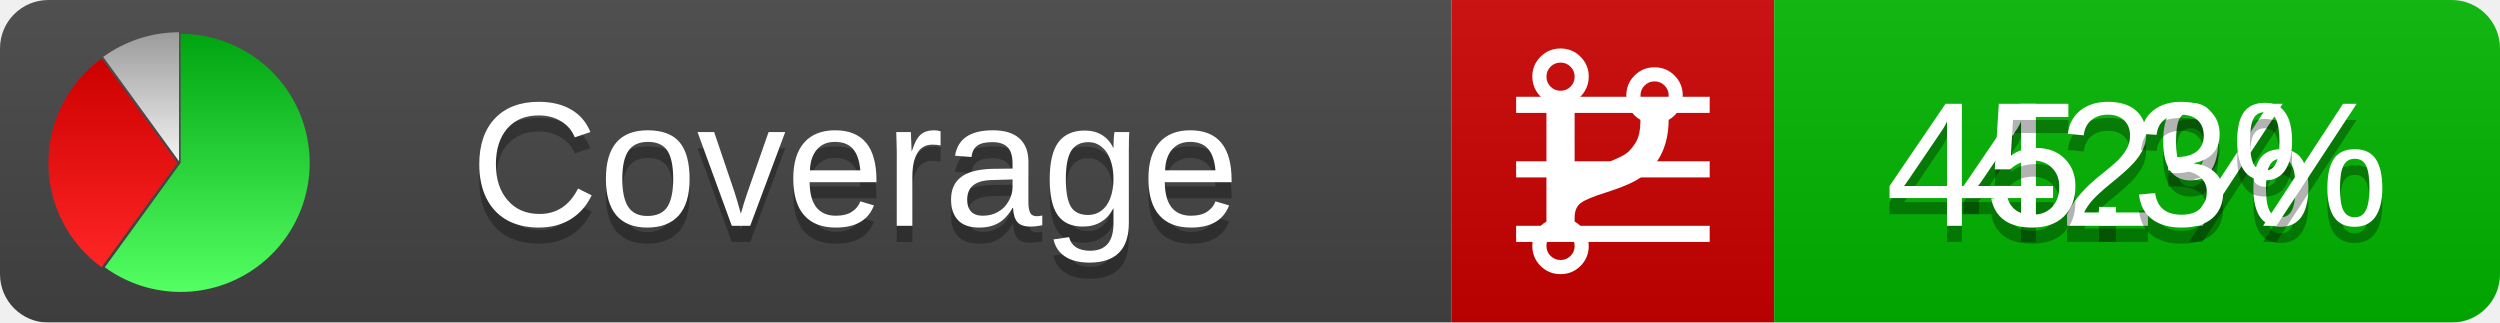
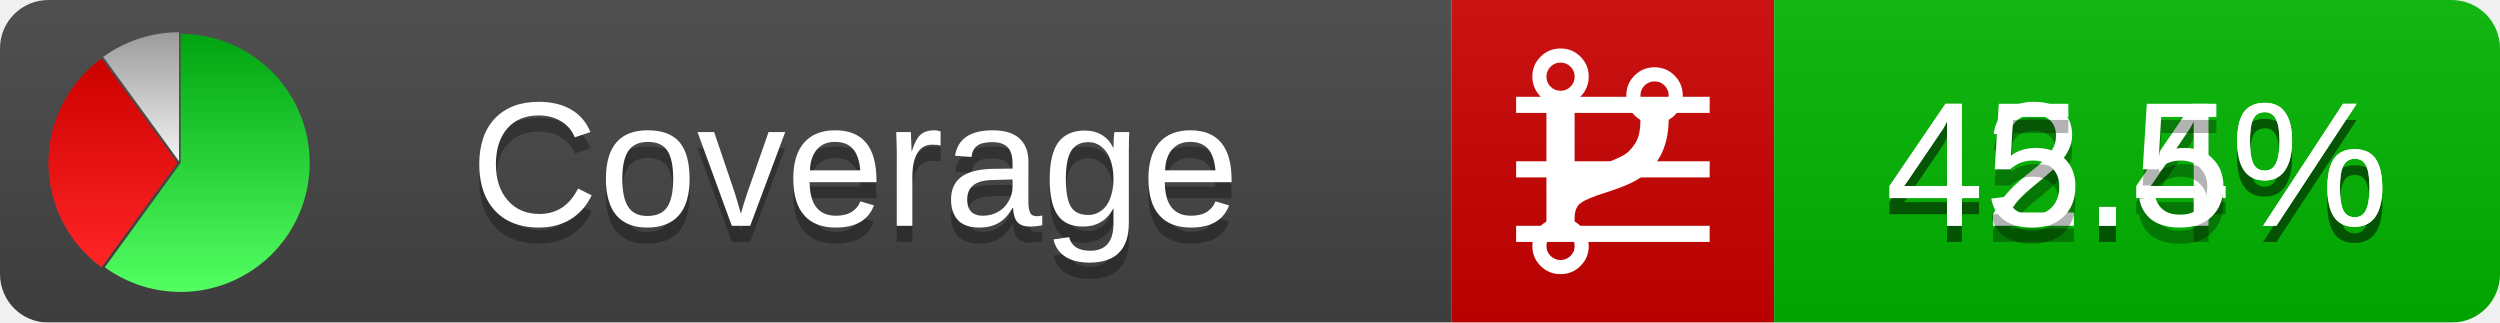
<svg xmlns="http://www.w3.org/2000/svg" xmlns:xlink="http://www.w3.org/1999/xlink" width="155" height="20">
  <style type="text/css">
          
            @keyframes fadeout {
              0 % { visibility: visible; opacity: 1; }
              40% { visibility: visible; opacity: 1; }
              50% { visibility: hidden; opacity: 0; }
              90% { visibility: hidden; opacity: 0; }
              100% { visibility: visible; opacity: 1; }
            }
            @keyframes fadein {
              0% { visibility: hidden; opacity: 0; }
              40% { visibility: hidden; opacity: 0; }
              50% { visibility: visible; opacity: 1; }
              90% { visibility: visible; opacity: 1; }
              100% { visibility: hidden; opacity: 0; }
            }
            .linecoverage {
                animation-duration: 10s;
                animation-name: fadeout;
                animation-iteration-count: infinite;
            }
            .branchcoverage {
                animation-duration: 10s;
                animation-name: fadein;
                animation-iteration-count: infinite;
            }
          
    </style>
  <defs>
    <linearGradient id="gradient" x2="0" y2="100%">
      <stop offset="0" stop-color="#bbb" stop-opacity=".1" />
      <stop offset="1" stop-opacity=".1" />
    </linearGradient>
    <linearGradient id="green" x2="0" y2="100%">
      <stop offset="0" stop-color="#00A410" />
      <stop offset="1" stop-color="#53FF63" />
    </linearGradient>
    <linearGradient id="red" x2="0" y2="100%">
      <stop offset="0" stop-color="#C00" />
      <stop offset="1" stop-color="#FF2525" />
    </linearGradient>
    <linearGradient id="gray" x2="0" y2="100%">
      <stop offset="0" stop-color="#9B9B9B" />
      <stop offset="1" stop-color="#F3F3F3" />
    </linearGradient>
    <mask id="mask">
      <rect width="155" height="20" rx="3" fill="#fff" />
    </mask>
    <g id="icon">
      <path style="fill:url(#green);" d="M205,202.5 l0,-200 a200,200 0 1,1 -117.558,361.803 z" />
      <path style="fill:url(#red);" d="M200,202.5 l-117.558,161.803 a200,200 0 0,1 0,-323.607 z" />
      <path style="fill:url(#gray);" d="M202.5,200 l-117.558,-161.803 a200,200 0 0,1 117.558,-38.196 z" />
    </g>
  </defs>
  <g mask="url(#mask)">
    <rect x="0" y="0" width="90" height="20" fill="#444" />
    <rect x="90" y="0" width="20" height="20" fill="#c00" />
    <rect x="110" y="0" width="45" height="20" fill="#00B600" />
    <rect x="0" y="0" width="155" height="20" fill="url(#gradient)" />
  </g>
  <g>
    <path class="linecoverage" stroke="#fff" d="M94 6.5 h12 M94 10.5 h12 M94 14.5 h12" />
    <path class="branchcoverage" fill="#fff" d="m 97.628,15.247 q 0,-0.364 -0.255,-0.619 -0.255,-0.255 -0.619,-0.255 -0.364,0 -0.619,0.255 -0.255,0.255 -0.255,0.619 0,0.364 0.255,0.619 0.255,0.255 0.619,0.255 0.364,0 0.619,-0.255 0.255,-0.255 0.255,-0.619 z m 0,-10.493 q 0,-0.364 -0.255,-0.619 -0.255,-0.255 -0.619,-0.255 -0.364,0 -0.619,0.255 -0.255,0.255 -0.255,0.619 0,0.364 0.255,0.619 0.255,0.255 0.619,0.255 0.364,0 0.619,-0.255 0.255,-0.255 0.255,-0.619 z m 5.83,1.166 q 0,-0.364 -0.255,-0.619 -0.255,-0.255 -0.619,-0.255 -0.364,0 -0.619,0.255 -0.255,0.255 -0.255,0.619 0,0.364 0.255,0.619 0.255,0.255 0.619,0.255 0.364,0 0.619,-0.255 0.255,-0.255 0.255,-0.619 z m 0.874,0 q 0,0.474 -0.237,0.879 -0.237,0.405 -0.638,0.633 -0.018,2.614 -2.059,3.771 -0.619,0.346 -1.849,0.738 -1.166,0.364 -1.544,0.647 -0.378,0.282 -0.378,0.911 l 0,0.237 q 0.401,0.228 0.638,0.633 0.237,0.405 0.237,0.879 0,0.729 -0.51,1.239 -0.51,0.51 -1.239,0.51 -0.729,0 -1.239,-0.51 -0.51,-0.51 -0.51,-1.239 0,-0.474 0.237,-0.879 0.237,-0.405 0.638,-0.633 l 0,-7.469 q -0.401,-0.228 -0.638,-0.633 -0.237,-0.405 -0.237,-0.879 0,-0.729 0.51,-1.239 0.51,-0.51 1.239,-0.51 0.729,0 1.239,0.51 0.51,0.51 0.51,1.239 0,0.474 -0.237,0.879 -0.237,0.405 -0.638,0.633 l 0,4.527 q 0.492,-0.237 1.403,-0.519 0.501,-0.155 0.797,-0.269 0.296,-0.114 0.642,-0.282 0.346,-0.169 0.537,-0.36 0.191,-0.191 0.369,-0.465 0.178,-0.273 0.255,-0.633 0.077,-0.36 0.077,-0.833 -0.401,-0.228 -0.638,-0.633 -0.237,-0.405 -0.237,-0.879 0,-0.729 0.51,-1.239 0.51,-0.51 1.239,-0.51 0.729,0 1.239,0.51 0.51,0.51 0.51,1.239 z" />
  </g>
  <g fill="#fff" text-anchor="middle" font-family="Verdana,Arial,Geneva,sans-serif" font-size="11">
    <a xlink:href="https://github.com/danielpalme/ReportGenerator" target="_top">
      <use xlink:href="#icon" transform="translate(3,2) scale(.04)" />
    </a>
    <text x="53" y="15" fill="#010101" fill-opacity=".3">Coverage</text>
    <text x="53" y="14" fill="#fff">Coverage</text>
-     <text class="linecoverage" x="132.5" y="15" fill="#010101" fill-opacity=".3">42%</text>
-     <text class="linecoverage" x="132.5" y="14">42%</text>
-     <text class="branchcoverage" x="132.5" y="15" fill="#010101" fill-opacity=".3">45.3%</text>
-     <text class="branchcoverage" x="132.5" y="14">45.3%</text>
+     <text class="linecoverage" x="132.5" y="15" fill="#010101" fill-opacity=".3">42.4%</text>
+     <text class="linecoverage" x="132.5" y="14">42.4%</text>
+     <text class="branchcoverage" x="132.5" y="15" fill="#010101" fill-opacity=".3">45.5%</text>
+     <text class="branchcoverage" x="132.5" y="14">45.5%</text>
  </g>
  <g>
    <rect class="linecoverage" x="90" y="0" width="65" height="20" fill-opacity="0" />
    <rect class="branchcoverage" x="90" y="0" width="65" height="20" fill-opacity="0" />
  </g>
</svg>
